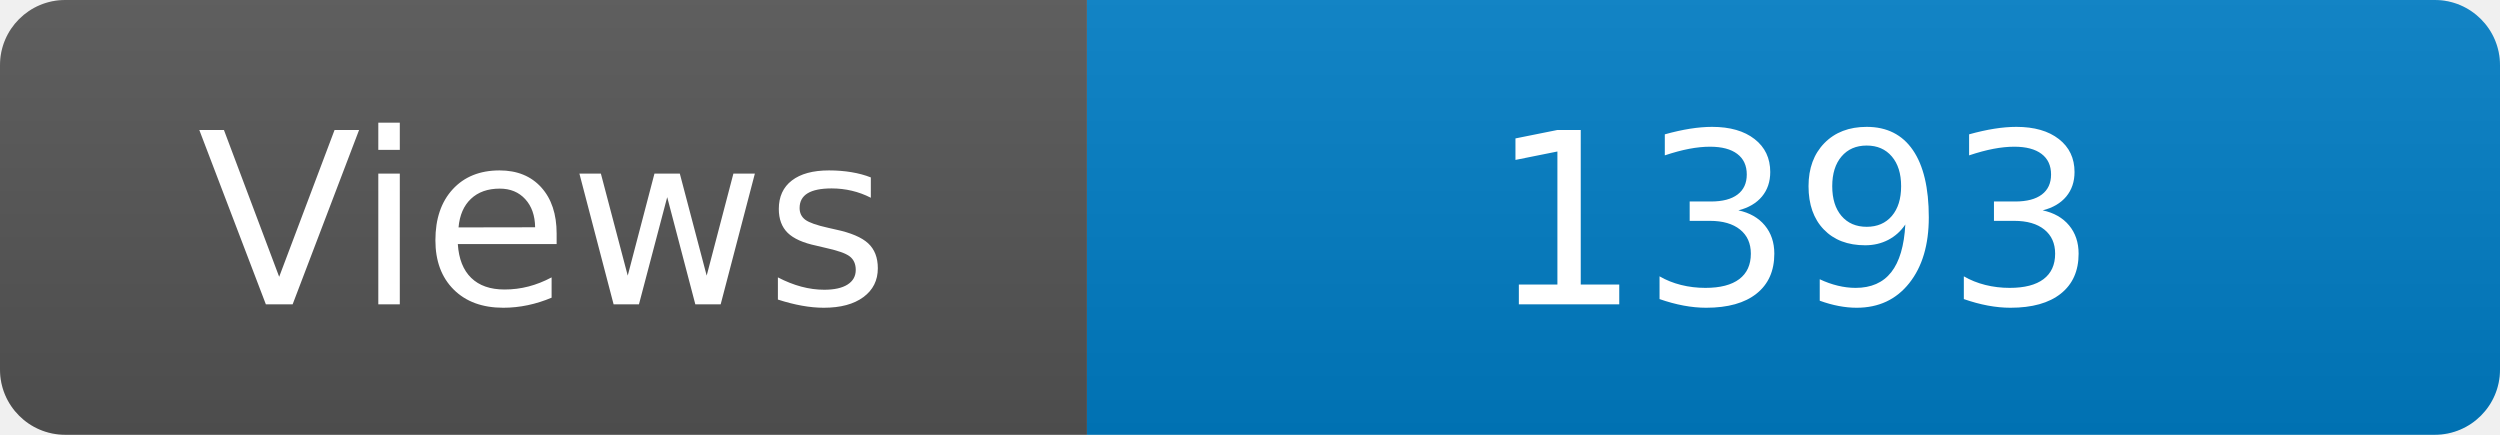
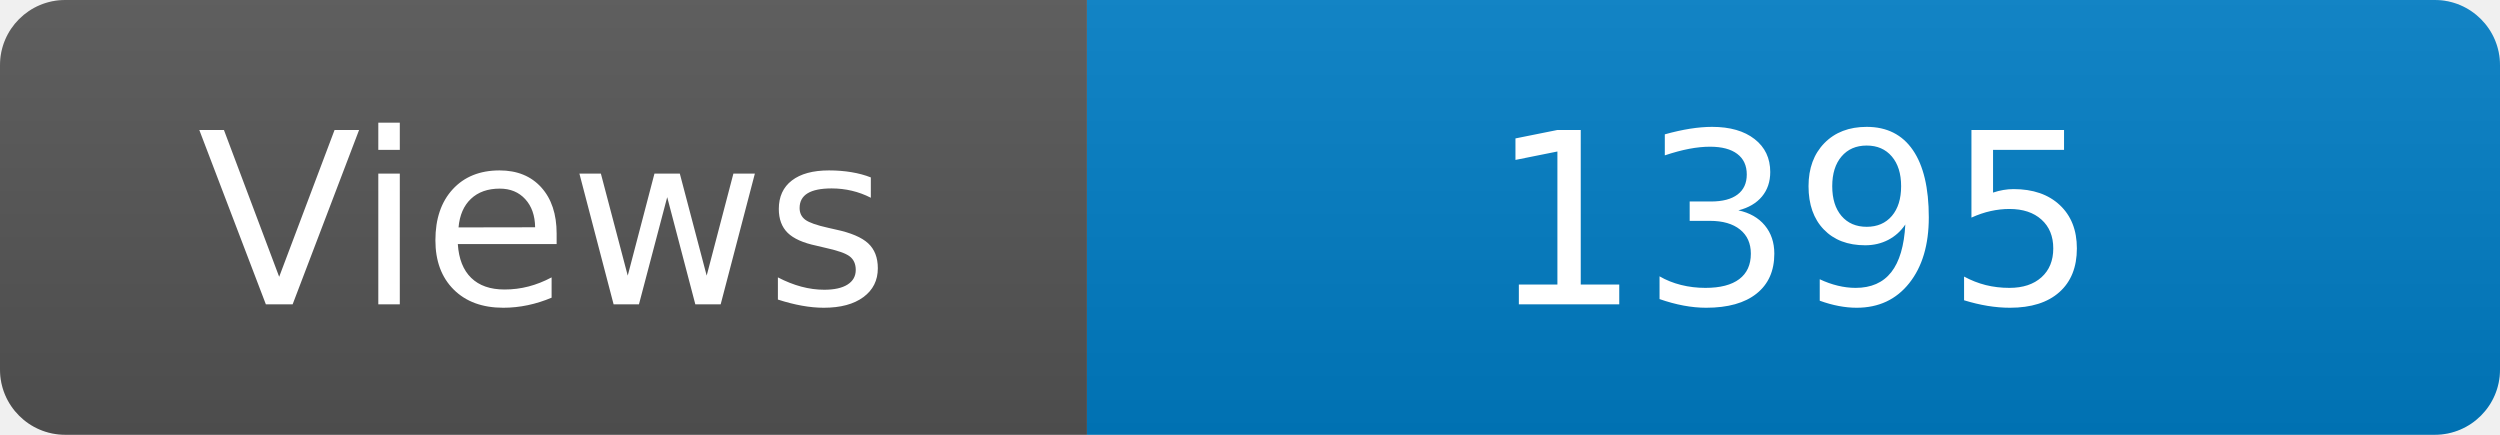
<svg xmlns="http://www.w3.org/2000/svg" width="115" height="20" role="img" aria-label="Maintained?: yes">
  <linearGradient id="s" x2="0" y2="100%">
    <stop offset="0" stop-color="#bbb" stop-opacity=".1" />
    <stop offset="1" stop-opacity=".1" />
  </linearGradient>
  <clipPath id="r">
    <rect width="115" height="20" rx="3" fill="#fff" />
  </clipPath>
  <g clip-path="url(#r)">
    <rect width="50" height="20" fill="#555" />
    <rect x="50" width="160" height="20" fill="#007ec6" />
    <rect width="115" height="20" fill="url(#s)" />
  </g>
  <g fill="#fff" text-anchor="middle" font-family="Verdana,Geneva,DejaVu Sans,sans-serif" font-size="110">
    <text x="250" y="140" transform="scale(.1)" fill="#fff">Views</text>
-     <text x="825" y="140" transform="scale(.1)" fill="#fff">1393</text>
+     <text x="825" y="140" transform="scale(.1)" fill="#fff">1395</text>
  </g>
</svg>
